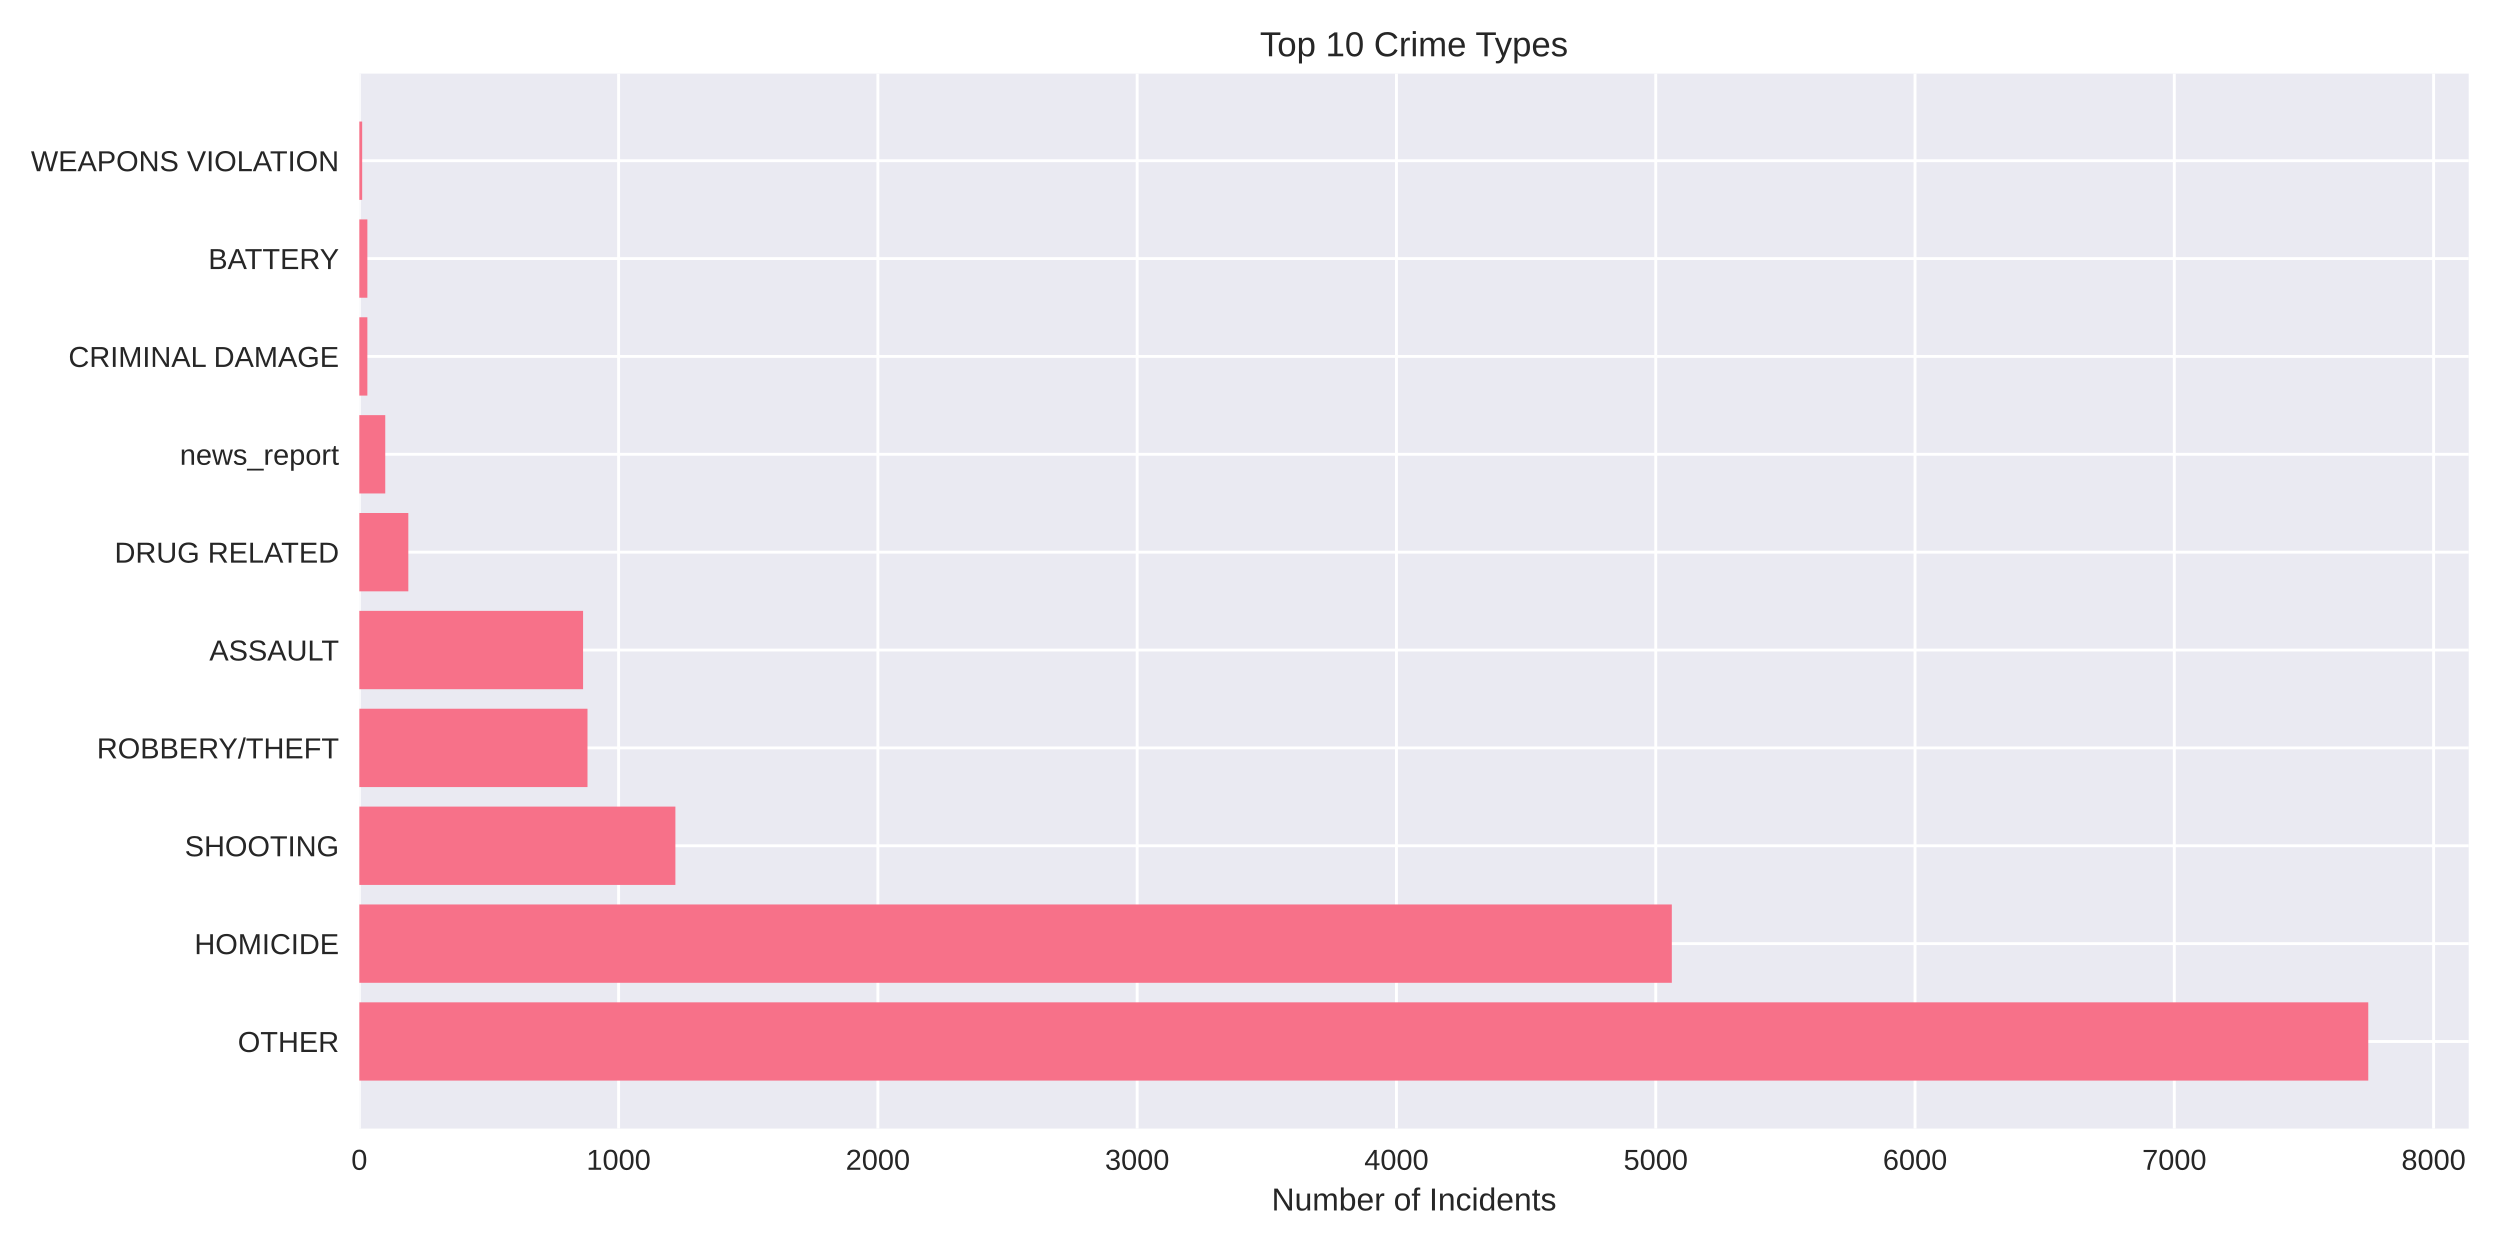
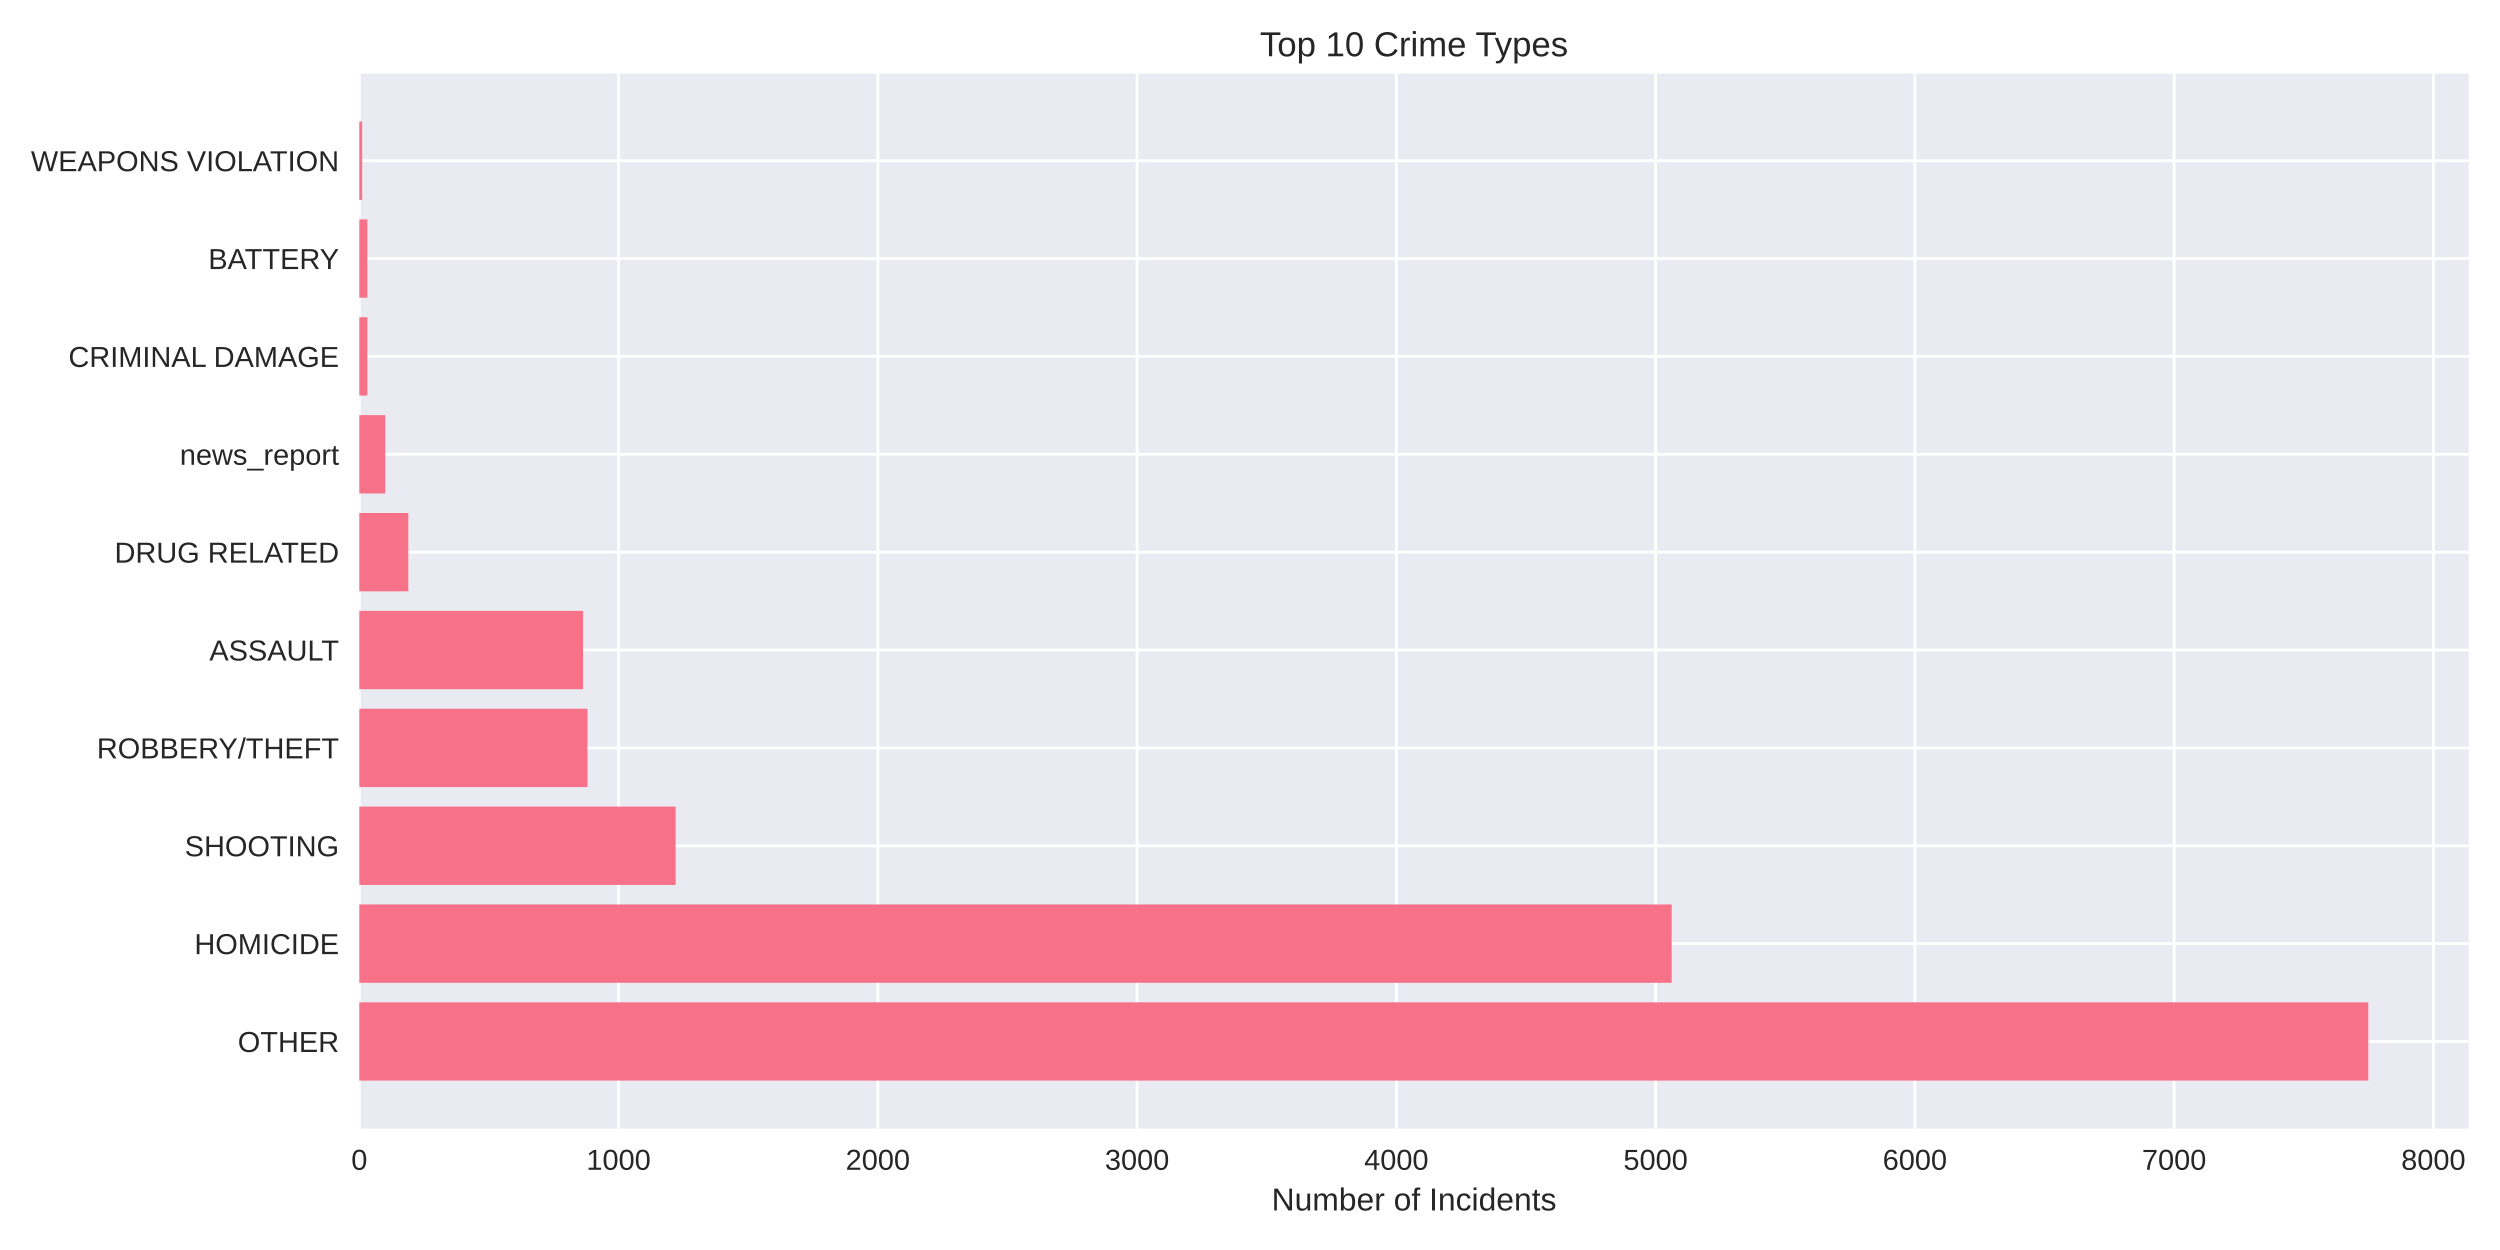
<svg xmlns="http://www.w3.org/2000/svg" width="864pt" height="432pt" viewBox="0 0 864 432" version="1.1">
  <defs>
    <style type="text/css">*{stroke-linejoin: round; stroke-linecap: butt}</style>
  </defs>
  <g id="figure_1">
    <g id="patch_1">
      <path d="M 0 432  L 864 432  L 864 0  L 0 0  z " style="fill: #ffffff" />
    </g>
    <g id="axes_1">
      <g id="patch_2">
-         <path d="M 124.18 390.04  L 853.184 390.04  L 853.184 25.44  L 124.18 25.44  z " style="fill: #eaeaf2" />
+         <path d="M 124.18 390.04  L 853.2 390.04  L 853.2 25.44  L 124.18 25.44  z " style="fill: #eaeaf2" />
      </g>
      <g id="matplotlib.axis_1">
        <g id="xtick_1">
          <g id="line2d_1">
-             <path d="M 124.18 390.04  L 124.18 25.44  " clip-path="url(#p2acb31f447)" style="fill: none; stroke: #ffffff; stroke-linecap: round" />
+             <path d="M 124.18 390.04  L 124.18 25.44  " clip-path="url(#pcd67121d8f)" style="fill: none; stroke: #ffffff; stroke-linecap: round" />
          </g>
          <g id="line2d_2" />
          <g id="text_1">
            <text style="fill: #262626; font: 10px 'Arial', 'Liberation Sans', 'DejaVu Sans', 'Bitstream Vera Sans', sans-serif; text-anchor: middle" x="124.18" y="404.287" transform="rotate(-0 124.18 404.2869)">0</text>
          </g>
        </g>
        <g id="xtick_2">
          <g id="line2d_3">
-             <path d="M 213.789 390.04  L 213.789 25.44  " clip-path="url(#p2acb31f447)" style="fill: none; stroke: #ffffff; stroke-linecap: round" />
+             <path d="M 213.779 390.04  L 213.779 25.44  " clip-path="url(#pcd67121d8f)" style="fill: none; stroke: #ffffff; stroke-linecap: round" />
          </g>
          <g id="line2d_4" />
          <g id="text_2">
-             <text style="fill: #262626; font: 10px 'Arial', 'Liberation Sans', 'DejaVu Sans', 'Bitstream Vera Sans', sans-serif; text-anchor: middle" x="213.789" y="404.287" transform="rotate(-0 213.7889 404.2869)">1000</text>
+             <text style="fill: #262626; font: 10px 'Arial', 'Liberation Sans', 'DejaVu Sans', 'Bitstream Vera Sans', sans-serif; text-anchor: middle" x="213.779" y="404.287" transform="rotate(-0 213.7793 404.2869)">1000</text>
          </g>
        </g>
        <g id="xtick_3">
          <g id="line2d_5">
-             <path d="M 303.398 390.04  L 303.398 25.44  " clip-path="url(#p2acb31f447)" style="fill: none; stroke: #ffffff; stroke-linecap: round" />
+             <path d="M 303.379 390.04  L 303.379 25.44  " clip-path="url(#pcd67121d8f)" style="fill: none; stroke: #ffffff; stroke-linecap: round" />
          </g>
          <g id="line2d_6" />
          <g id="text_3">
-             <text style="fill: #262626; font: 10px 'Arial', 'Liberation Sans', 'DejaVu Sans', 'Bitstream Vera Sans', sans-serif; text-anchor: middle" x="303.398" y="404.287" transform="rotate(-0 303.3978 404.2869)">2000</text>
+             <text style="fill: #262626; font: 10px 'Arial', 'Liberation Sans', 'DejaVu Sans', 'Bitstream Vera Sans', sans-serif; text-anchor: middle" x="303.379" y="404.287" transform="rotate(-0 303.3785 404.2869)">2000</text>
          </g>
        </g>
        <g id="xtick_4">
          <g id="line2d_7">
-             <path d="M 393.007 390.04  L 393.007 25.44  " clip-path="url(#p2acb31f447)" style="fill: none; stroke: #ffffff; stroke-linecap: round" />
+             <path d="M 392.978 390.04  L 392.978 25.44  " clip-path="url(#pcd67121d8f)" style="fill: none; stroke: #ffffff; stroke-linecap: round" />
          </g>
          <g id="line2d_8" />
          <g id="text_4">
-             <text style="fill: #262626; font: 10px 'Arial', 'Liberation Sans', 'DejaVu Sans', 'Bitstream Vera Sans', sans-serif; text-anchor: middle" x="393.007" y="404.287" transform="rotate(-0 393.0067 404.2869)">3000</text>
+             <text style="fill: #262626; font: 10px 'Arial', 'Liberation Sans', 'DejaVu Sans', 'Bitstream Vera Sans', sans-serif; text-anchor: middle" x="392.978" y="404.287" transform="rotate(-0 392.9778 404.2869)">3000</text>
          </g>
        </g>
        <g id="xtick_5">
          <g id="line2d_9">
-             <path d="M 482.616 390.04  L 482.616 25.44  " clip-path="url(#p2acb31f447)" style="fill: none; stroke: #ffffff; stroke-linecap: round" />
+             <path d="M 482.577 390.04  L 482.577 25.44  " clip-path="url(#pcd67121d8f)" style="fill: none; stroke: #ffffff; stroke-linecap: round" />
          </g>
          <g id="line2d_10" />
          <g id="text_5">
-             <text style="fill: #262626; font: 10px 'Arial', 'Liberation Sans', 'DejaVu Sans', 'Bitstream Vera Sans', sans-serif; text-anchor: middle" x="482.616" y="404.287" transform="rotate(-0 482.6157 404.2869)">4000</text>
+             <text style="fill: #262626; font: 10px 'Arial', 'Liberation Sans', 'DejaVu Sans', 'Bitstream Vera Sans', sans-serif; text-anchor: middle" x="482.577" y="404.287" transform="rotate(-0 482.5771 404.2869)">4000</text>
          </g>
        </g>
        <g id="xtick_6">
          <g id="line2d_11">
-             <path d="M 572.225 390.04  L 572.225 25.44  " clip-path="url(#p2acb31f447)" style="fill: none; stroke: #ffffff; stroke-linecap: round" />
+             <path d="M 572.176 390.04  L 572.176 25.44  " clip-path="url(#pcd67121d8f)" style="fill: none; stroke: #ffffff; stroke-linecap: round" />
          </g>
          <g id="line2d_12" />
          <g id="text_6">
-             <text style="fill: #262626; font: 10px 'Arial', 'Liberation Sans', 'DejaVu Sans', 'Bitstream Vera Sans', sans-serif; text-anchor: middle" x="572.225" y="404.287" transform="rotate(-0 572.2246 404.2869)">5000</text>
+             <text style="fill: #262626; font: 10px 'Arial', 'Liberation Sans', 'DejaVu Sans', 'Bitstream Vera Sans', sans-serif; text-anchor: middle" x="572.176" y="404.287" transform="rotate(-0 572.1764 404.2869)">5000</text>
          </g>
        </g>
        <g id="xtick_7">
          <g id="line2d_13">
-             <path d="M 661.833 390.04  L 661.833 25.44  " clip-path="url(#p2acb31f447)" style="fill: none; stroke: #ffffff; stroke-linecap: round" />
+             <path d="M 661.776 390.04  L 661.776 25.44  " clip-path="url(#pcd67121d8f)" style="fill: none; stroke: #ffffff; stroke-linecap: round" />
          </g>
          <g id="line2d_14" />
          <g id="text_7">
-             <text style="fill: #262626; font: 10px 'Arial', 'Liberation Sans', 'DejaVu Sans', 'Bitstream Vera Sans', sans-serif; text-anchor: middle" x="661.833" y="404.287" transform="rotate(-0 661.8335 404.2869)">6000</text>
+             <text style="fill: #262626; font: 10px 'Arial', 'Liberation Sans', 'DejaVu Sans', 'Bitstream Vera Sans', sans-serif; text-anchor: middle" x="661.776" y="404.287" transform="rotate(-0 661.7756 404.2869)">6000</text>
          </g>
        </g>
        <g id="xtick_8">
          <g id="line2d_15">
-             <path d="M 751.442 390.04  L 751.442 25.44  " clip-path="url(#p2acb31f447)" style="fill: none; stroke: #ffffff; stroke-linecap: round" />
+             <path d="M 751.375 390.04  L 751.375 25.44  " clip-path="url(#pcd67121d8f)" style="fill: none; stroke: #ffffff; stroke-linecap: round" />
          </g>
          <g id="line2d_16" />
          <g id="text_8">
-             <text style="fill: #262626; font: 10px 'Arial', 'Liberation Sans', 'DejaVu Sans', 'Bitstream Vera Sans', sans-serif; text-anchor: middle" x="751.442" y="404.287" transform="rotate(-0 751.4424 404.2869)">7000</text>
+             <text style="fill: #262626; font: 10px 'Arial', 'Liberation Sans', 'DejaVu Sans', 'Bitstream Vera Sans', sans-serif; text-anchor: middle" x="751.375" y="404.287" transform="rotate(-0 751.3749 404.2869)">7000</text>
          </g>
        </g>
        <g id="xtick_9">
          <g id="line2d_17">
-             <path d="M 841.051 390.04  L 841.051 25.44  " clip-path="url(#p2acb31f447)" style="fill: none; stroke: #ffffff; stroke-linecap: round" />
+             <path d="M 840.974 390.04  L 840.974 25.44  " clip-path="url(#pcd67121d8f)" style="fill: none; stroke: #ffffff; stroke-linecap: round" />
          </g>
          <g id="line2d_18" />
          <g id="text_9">
-             <text style="fill: #262626; font: 10px 'Arial', 'Liberation Sans', 'DejaVu Sans', 'Bitstream Vera Sans', sans-serif; text-anchor: middle" x="841.051" y="404.287" transform="rotate(-0 841.0513 404.2869)">8000</text>
+             <text style="fill: #262626; font: 10px 'Arial', 'Liberation Sans', 'DejaVu Sans', 'Bitstream Vera Sans', sans-serif; text-anchor: middle" x="840.974" y="404.287" transform="rotate(-0 840.9742 404.2869)">8000</text>
          </g>
        </g>
        <g id="text_10">
-           <text style="fill: #262626; font: 11px 'Arial', 'Liberation Sans', 'DejaVu Sans', 'Bitstream Vera Sans', sans-serif; text-anchor: middle" x="488.682" y="418.333" transform="rotate(-0 488.6822 418.3334)">Number of Incidents</text>
+           <text style="fill: #262626; font: 11px 'Arial', 'Liberation Sans', 'DejaVu Sans', 'Bitstream Vera Sans', sans-serif; text-anchor: middle" x="488.69" y="418.333" transform="rotate(-0 488.69 418.3334)">Number of Incidents</text>
        </g>
      </g>
      <g id="matplotlib.axis_2">
        <g id="ytick_1">
          <g id="line2d_19">
-             <path d="M 124.18 359.939  L 853.184 359.939  " clip-path="url(#p2acb31f447)" style="fill: none; stroke: #ffffff; stroke-linecap: round" />
+             <path d="M 124.18 359.939  L 853.2 359.939  " clip-path="url(#pcd67121d8f)" style="fill: none; stroke: #ffffff; stroke-linecap: round" />
          </g>
          <g id="line2d_20" />
          <g id="text_11">
            <text style="fill: #262626; font: 10px 'Arial', 'Liberation Sans', 'DejaVu Sans', 'Bitstream Vera Sans', sans-serif; text-anchor: end" x="117.18" y="363.562" transform="rotate(-0 117.18 363.562)">OTHER</text>
          </g>
        </g>
        <g id="ytick_2">
          <g id="line2d_21">
-             <path d="M 124.18 326.117  L 853.184 326.117  " clip-path="url(#p2acb31f447)" style="fill: none; stroke: #ffffff; stroke-linecap: round" />
+             <path d="M 124.18 326.117  L 853.2 326.117  " clip-path="url(#pcd67121d8f)" style="fill: none; stroke: #ffffff; stroke-linecap: round" />
          </g>
          <g id="line2d_22" />
          <g id="text_12">
            <text style="fill: #262626; font: 10px 'Arial', 'Liberation Sans', 'DejaVu Sans', 'Bitstream Vera Sans', sans-serif; text-anchor: end" x="117.18" y="329.74" transform="rotate(-0 117.18 329.7401)">HOMICIDE</text>
          </g>
        </g>
        <g id="ytick_3">
          <g id="line2d_23">
-             <path d="M 124.18 292.295  L 853.184 292.295  " clip-path="url(#p2acb31f447)" style="fill: none; stroke: #ffffff; stroke-linecap: round" />
+             <path d="M 124.18 292.295  L 853.2 292.295  " clip-path="url(#pcd67121d8f)" style="fill: none; stroke: #ffffff; stroke-linecap: round" />
          </g>
          <g id="line2d_24" />
          <g id="text_13">
            <text style="fill: #262626; font: 10px 'Arial', 'Liberation Sans', 'DejaVu Sans', 'Bitstream Vera Sans', sans-serif; text-anchor: end" x="117.18" y="295.918" transform="rotate(-0 117.18 295.9182)">SHOOTING</text>
          </g>
        </g>
        <g id="ytick_4">
          <g id="line2d_25">
-             <path d="M 124.18 258.473  L 853.184 258.473  " clip-path="url(#p2acb31f447)" style="fill: none; stroke: #ffffff; stroke-linecap: round" />
+             <path d="M 124.18 258.473  L 853.2 258.473  " clip-path="url(#pcd67121d8f)" style="fill: none; stroke: #ffffff; stroke-linecap: round" />
          </g>
          <g id="line2d_26" />
          <g id="text_14">
            <text style="fill: #262626; font: 10px 'Arial', 'Liberation Sans', 'DejaVu Sans', 'Bitstream Vera Sans', sans-serif; text-anchor: end" x="117.18" y="262.096" transform="rotate(-0 117.18 262.0963)">ROBBERY/THEFT</text>
          </g>
        </g>
        <g id="ytick_5">
          <g id="line2d_27">
-             <path d="M 124.18 224.651  L 853.184 224.651  " clip-path="url(#p2acb31f447)" style="fill: none; stroke: #ffffff; stroke-linecap: round" />
+             <path d="M 124.18 224.651  L 853.2 224.651  " clip-path="url(#pcd67121d8f)" style="fill: none; stroke: #ffffff; stroke-linecap: round" />
          </g>
          <g id="line2d_28" />
          <g id="text_15">
            <text style="fill: #262626; font: 10px 'Arial', 'Liberation Sans', 'DejaVu Sans', 'Bitstream Vera Sans', sans-serif; text-anchor: end" x="117.18" y="228.274" transform="rotate(-0 117.18 228.2744)">ASSAULT</text>
          </g>
        </g>
        <g id="ytick_6">
          <g id="line2d_29">
-             <path d="M 124.18 190.829  L 853.184 190.829  " clip-path="url(#p2acb31f447)" style="fill: none; stroke: #ffffff; stroke-linecap: round" />
+             <path d="M 124.18 190.829  L 853.2 190.829  " clip-path="url(#pcd67121d8f)" style="fill: none; stroke: #ffffff; stroke-linecap: round" />
          </g>
          <g id="line2d_30" />
          <g id="text_16">
            <text style="fill: #262626; font: 10px 'Arial', 'Liberation Sans', 'DejaVu Sans', 'Bitstream Vera Sans', sans-serif; text-anchor: end" x="117.18" y="194.452" transform="rotate(-0 117.18 194.4525)">DRUG RELATED</text>
          </g>
        </g>
        <g id="ytick_7">
          <g id="line2d_31">
-             <path d="M 124.18 157.007  L 853.184 157.007  " clip-path="url(#p2acb31f447)" style="fill: none; stroke: #ffffff; stroke-linecap: round" />
+             <path d="M 124.18 157.007  L 853.2 157.007  " clip-path="url(#pcd67121d8f)" style="fill: none; stroke: #ffffff; stroke-linecap: round" />
          </g>
          <g id="line2d_32" />
          <g id="text_17">
            <text style="fill: #262626; font: 10px 'Arial', 'Liberation Sans', 'DejaVu Sans', 'Bitstream Vera Sans', sans-serif; text-anchor: end" x="117.18" y="160.631" transform="rotate(-0 117.18 160.6306)">news_report</text>
          </g>
        </g>
        <g id="ytick_8">
          <g id="line2d_33">
-             <path d="M 124.18 123.185  L 853.184 123.185  " clip-path="url(#p2acb31f447)" style="fill: none; stroke: #ffffff; stroke-linecap: round" />
+             <path d="M 124.18 123.185  L 853.2 123.185  " clip-path="url(#pcd67121d8f)" style="fill: none; stroke: #ffffff; stroke-linecap: round" />
          </g>
          <g id="line2d_34" />
          <g id="text_18">
            <text style="fill: #262626; font: 10px 'Arial', 'Liberation Sans', 'DejaVu Sans', 'Bitstream Vera Sans', sans-serif; text-anchor: end" x="117.18" y="126.809" transform="rotate(-0 117.18 126.8087)">CRIMINAL DAMAGE</text>
          </g>
        </g>
        <g id="ytick_9">
          <g id="line2d_35">
-             <path d="M 124.18 89.363  L 853.184 89.363  " clip-path="url(#p2acb31f447)" style="fill: none; stroke: #ffffff; stroke-linecap: round" />
+             <path d="M 124.18 89.363  L 853.2 89.363  " clip-path="url(#pcd67121d8f)" style="fill: none; stroke: #ffffff; stroke-linecap: round" />
          </g>
          <g id="line2d_36" />
          <g id="text_19">
            <text style="fill: #262626; font: 10px 'Arial', 'Liberation Sans', 'DejaVu Sans', 'Bitstream Vera Sans', sans-serif; text-anchor: end" x="117.18" y="92.987" transform="rotate(-0 117.18 92.98681)">BATTERY</text>
          </g>
        </g>
        <g id="ytick_10">
          <g id="line2d_37">
-             <path d="M 124.18 55.541  L 853.184 55.541  " clip-path="url(#p2acb31f447)" style="fill: none; stroke: #ffffff; stroke-linecap: round" />
+             <path d="M 124.18 55.541  L 853.2 55.541  " clip-path="url(#pcd67121d8f)" style="fill: none; stroke: #ffffff; stroke-linecap: round" />
          </g>
          <g id="line2d_38" />
          <g id="text_20">
            <text style="fill: #262626; font: 10px 'Arial', 'Liberation Sans', 'DejaVu Sans', 'Bitstream Vera Sans', sans-serif; text-anchor: end" x="117.18" y="59.165" transform="rotate(-0 117.18 59.16492)">WEAPONS VIOLATION</text>
          </g>
        </g>
      </g>
      <g id="patch_3">
-         <path d="M 124.18 373.467  L 818.47 373.467  L 818.47 346.41  L 124.18 346.41  z " clip-path="url(#p2acb31f447)" style="fill: #f77189" />
+         <path d="M 124.18 373.467  L 818.485 373.467  L 818.485 346.41  L 124.18 346.41  z " clip-path="url(#pcd67121d8f)" style="fill: #f77189" />
      </g>
      <g id="patch_4">
-         <path d="M 124.18 339.645  L 577.78 339.645  L 577.78 312.588  L 124.18 312.588  z " clip-path="url(#p2acb31f447)" style="fill: #f77189" />
+         <path d="M 124.18 339.645  L 577.732 339.645  L 577.732 312.588  L 124.18 312.588  z " clip-path="url(#pcd67121d8f)" style="fill: #f77189" />
      </g>
      <g id="patch_5">
-         <path d="M 124.18 305.823  L 233.413 305.823  L 233.413 278.766  L 124.18 278.766  z " clip-path="url(#p2acb31f447)" style="fill: #f77189" />
+         <path d="M 124.18 305.823  L 233.491 305.823  L 233.491 278.766  L 124.18 278.766  z " clip-path="url(#pcd67121d8f)" style="fill: #f77189" />
      </g>
      <g id="patch_6">
-         <path d="M 124.18 272.002  L 203.036 272.002  L 203.036 244.944  L 124.18 244.944  z " clip-path="url(#p2acb31f447)" style="fill: #f77189" />
+         <path d="M 124.18 272.002  L 203.027 272.002  L 203.027 244.944  L 124.18 244.944  z " clip-path="url(#pcd67121d8f)" style="fill: #f77189" />
      </g>
      <g id="patch_7">
-         <path d="M 124.18 238.18  L 201.512 238.18  L 201.512 211.122  L 124.18 211.122  z " clip-path="url(#p2acb31f447)" style="fill: #f77189" />
+         <path d="M 124.18 238.18  L 201.504 238.18  L 201.504 211.122  L 124.18 211.122  z " clip-path="url(#pcd67121d8f)" style="fill: #f77189" />
      </g>
      <g id="patch_8">
-         <path d="M 124.18 204.358  L 141.116 204.358  L 141.116 177.3  L 124.18 177.3  z " clip-path="url(#p2acb31f447)" style="fill: #f77189" />
+         <path d="M 124.18 204.358  L 141.114 204.358  L 141.114 177.3  L 124.18 177.3  z " clip-path="url(#pcd67121d8f)" style="fill: #f77189" />
      </g>
      <g id="patch_9">
-         <path d="M 124.18 170.536  L 133.141 170.536  L 133.141 143.478  L 124.18 143.478  z " clip-path="url(#p2acb31f447)" style="fill: #f77189" />
+         <path d="M 124.18 170.536  L 133.14 170.536  L 133.14 143.478  L 124.18 143.478  z " clip-path="url(#pcd67121d8f)" style="fill: #f77189" />
      </g>
      <g id="patch_10">
-         <path d="M 124.18 136.714  L 126.958 136.714  L 126.958 109.657  L 124.18 109.657  z " clip-path="url(#p2acb31f447)" style="fill: #f77189" />
+         <path d="M 124.18 136.714  L 126.958 136.714  L 126.958 109.657  L 124.18 109.657  z " clip-path="url(#pcd67121d8f)" style="fill: #f77189" />
      </g>
      <g id="patch_11">
-         <path d="M 124.18 102.892  L 126.958 102.892  L 126.958 75.835  L 124.18 75.835  z " clip-path="url(#p2acb31f447)" style="fill: #f77189" />
+         <path d="M 124.18 102.892  L 126.958 102.892  L 126.958 75.835  L 124.18 75.835  z " clip-path="url(#pcd67121d8f)" style="fill: #f77189" />
      </g>
      <g id="patch_12">
-         <path d="M 124.18 69.07  L 125.166 69.07  L 125.166 42.013  L 124.18 42.013  z " clip-path="url(#p2acb31f447)" style="fill: #f77189" />
+         <path d="M 124.18 69.07  L 125.166 69.07  L 125.166 42.013  L 124.18 42.013  z " clip-path="url(#pcd67121d8f)" style="fill: #f77189" />
      </g>
      <g id="patch_13">
        <path d="M 124.18 390.04  L 124.18 25.44  " style="fill: none" />
      </g>
      <g id="patch_14">
-         <path d="M 853.184 390.04  L 853.184 25.44  " style="fill: none" />
+         <path d="M 853.2 390.04  L 853.2 25.44  " style="fill: none" />
      </g>
      <g id="patch_15">
-         <path d="M 124.18 390.04  L 853.184 390.04  " style="fill: none" />
+         <path d="M 124.18 390.04  L 853.2 390.04  " style="fill: none" />
      </g>
      <g id="patch_16">
-         <path d="M 124.18 25.44  L 853.184 25.44  " style="fill: none" />
+         <path d="M 124.18 25.44  L 853.2 25.44  " style="fill: none" />
      </g>
      <g id="text_21">
-         <text style="fill: #262626; font: 12px 'Arial', 'Liberation Sans', 'DejaVu Sans', 'Bitstream Vera Sans', sans-serif; text-anchor: middle" x="488.682" y="19.44" transform="rotate(-0 488.6822 19.44)">Top 10 Crime Types</text>
+         <text style="fill: #262626; font: 12px 'Arial', 'Liberation Sans', 'DejaVu Sans', 'Bitstream Vera Sans', sans-serif; text-anchor: middle" x="488.69" y="19.44" transform="rotate(-0 488.69 19.44)">Top 10 Crime Types</text>
      </g>
    </g>
  </g>
  <defs>
-     <clipPath id="p2acb31f447">
-       <rect x="124.18" y="25.44" width="729.004" height="364.6" />
+     <clipPath id="pcd67121d8f">
+       <rect x="124.18" y="25.44" width="729.02" height="364.6" />
    </clipPath>
  </defs>
</svg>
